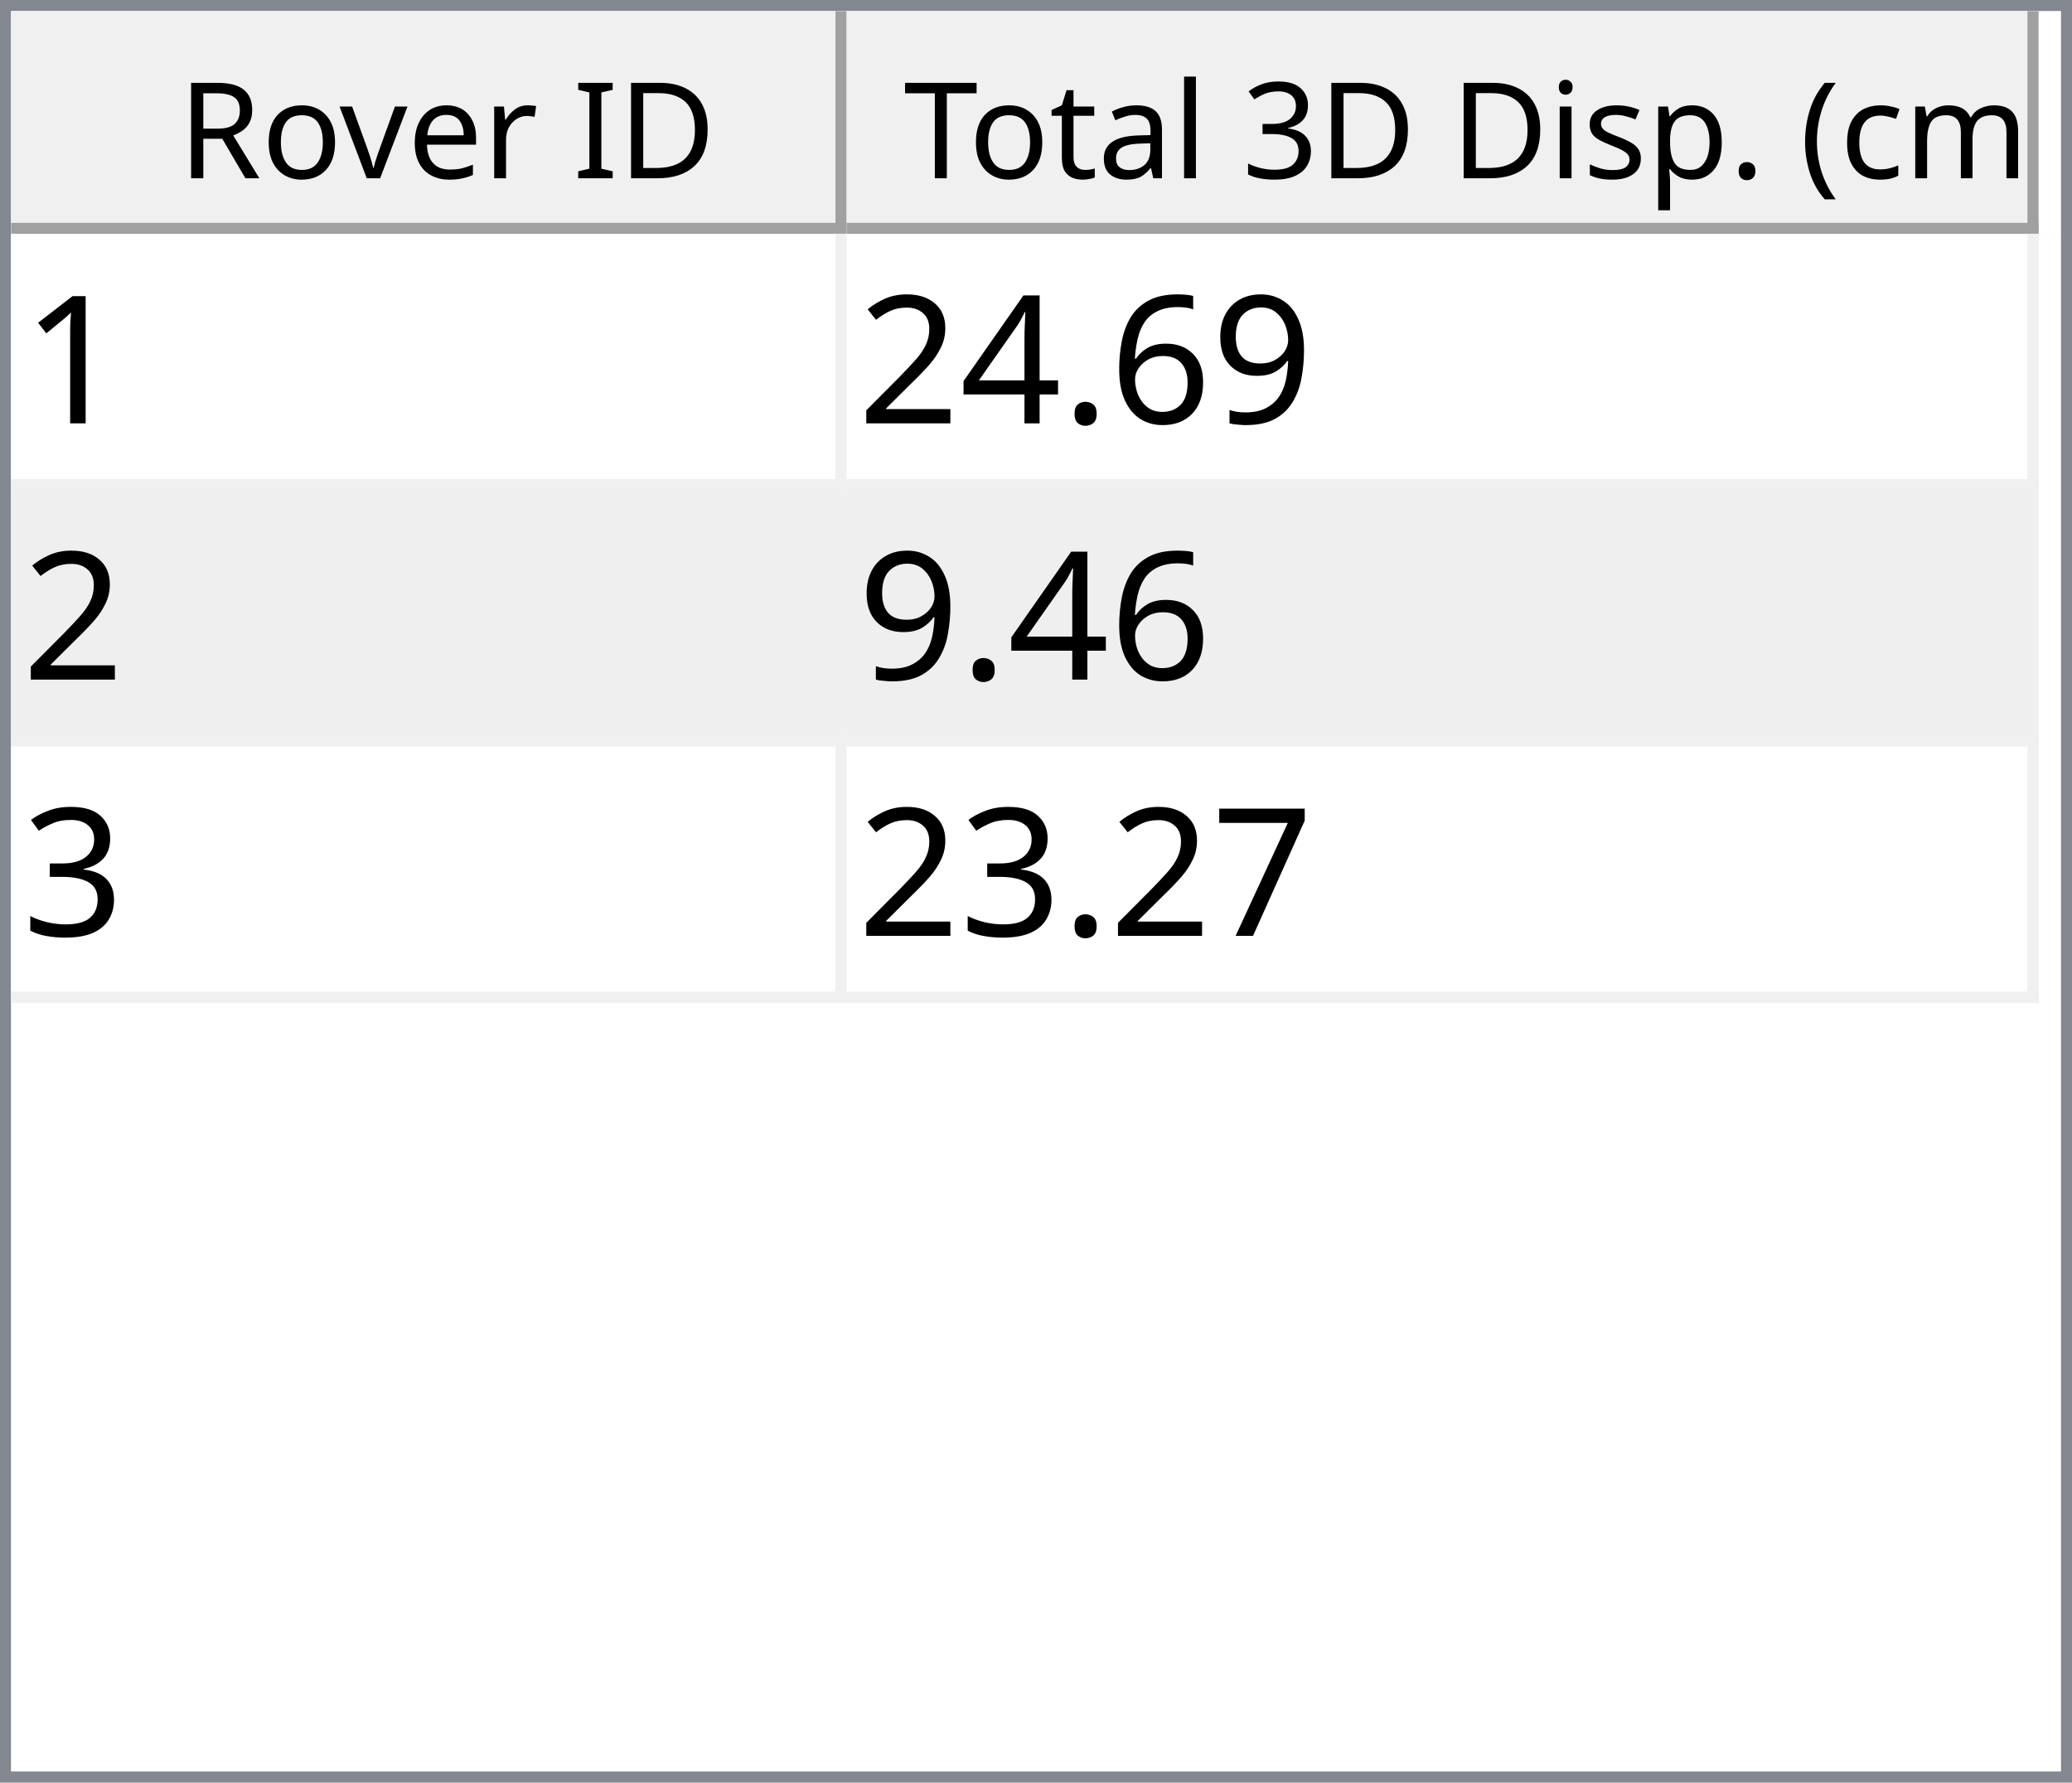
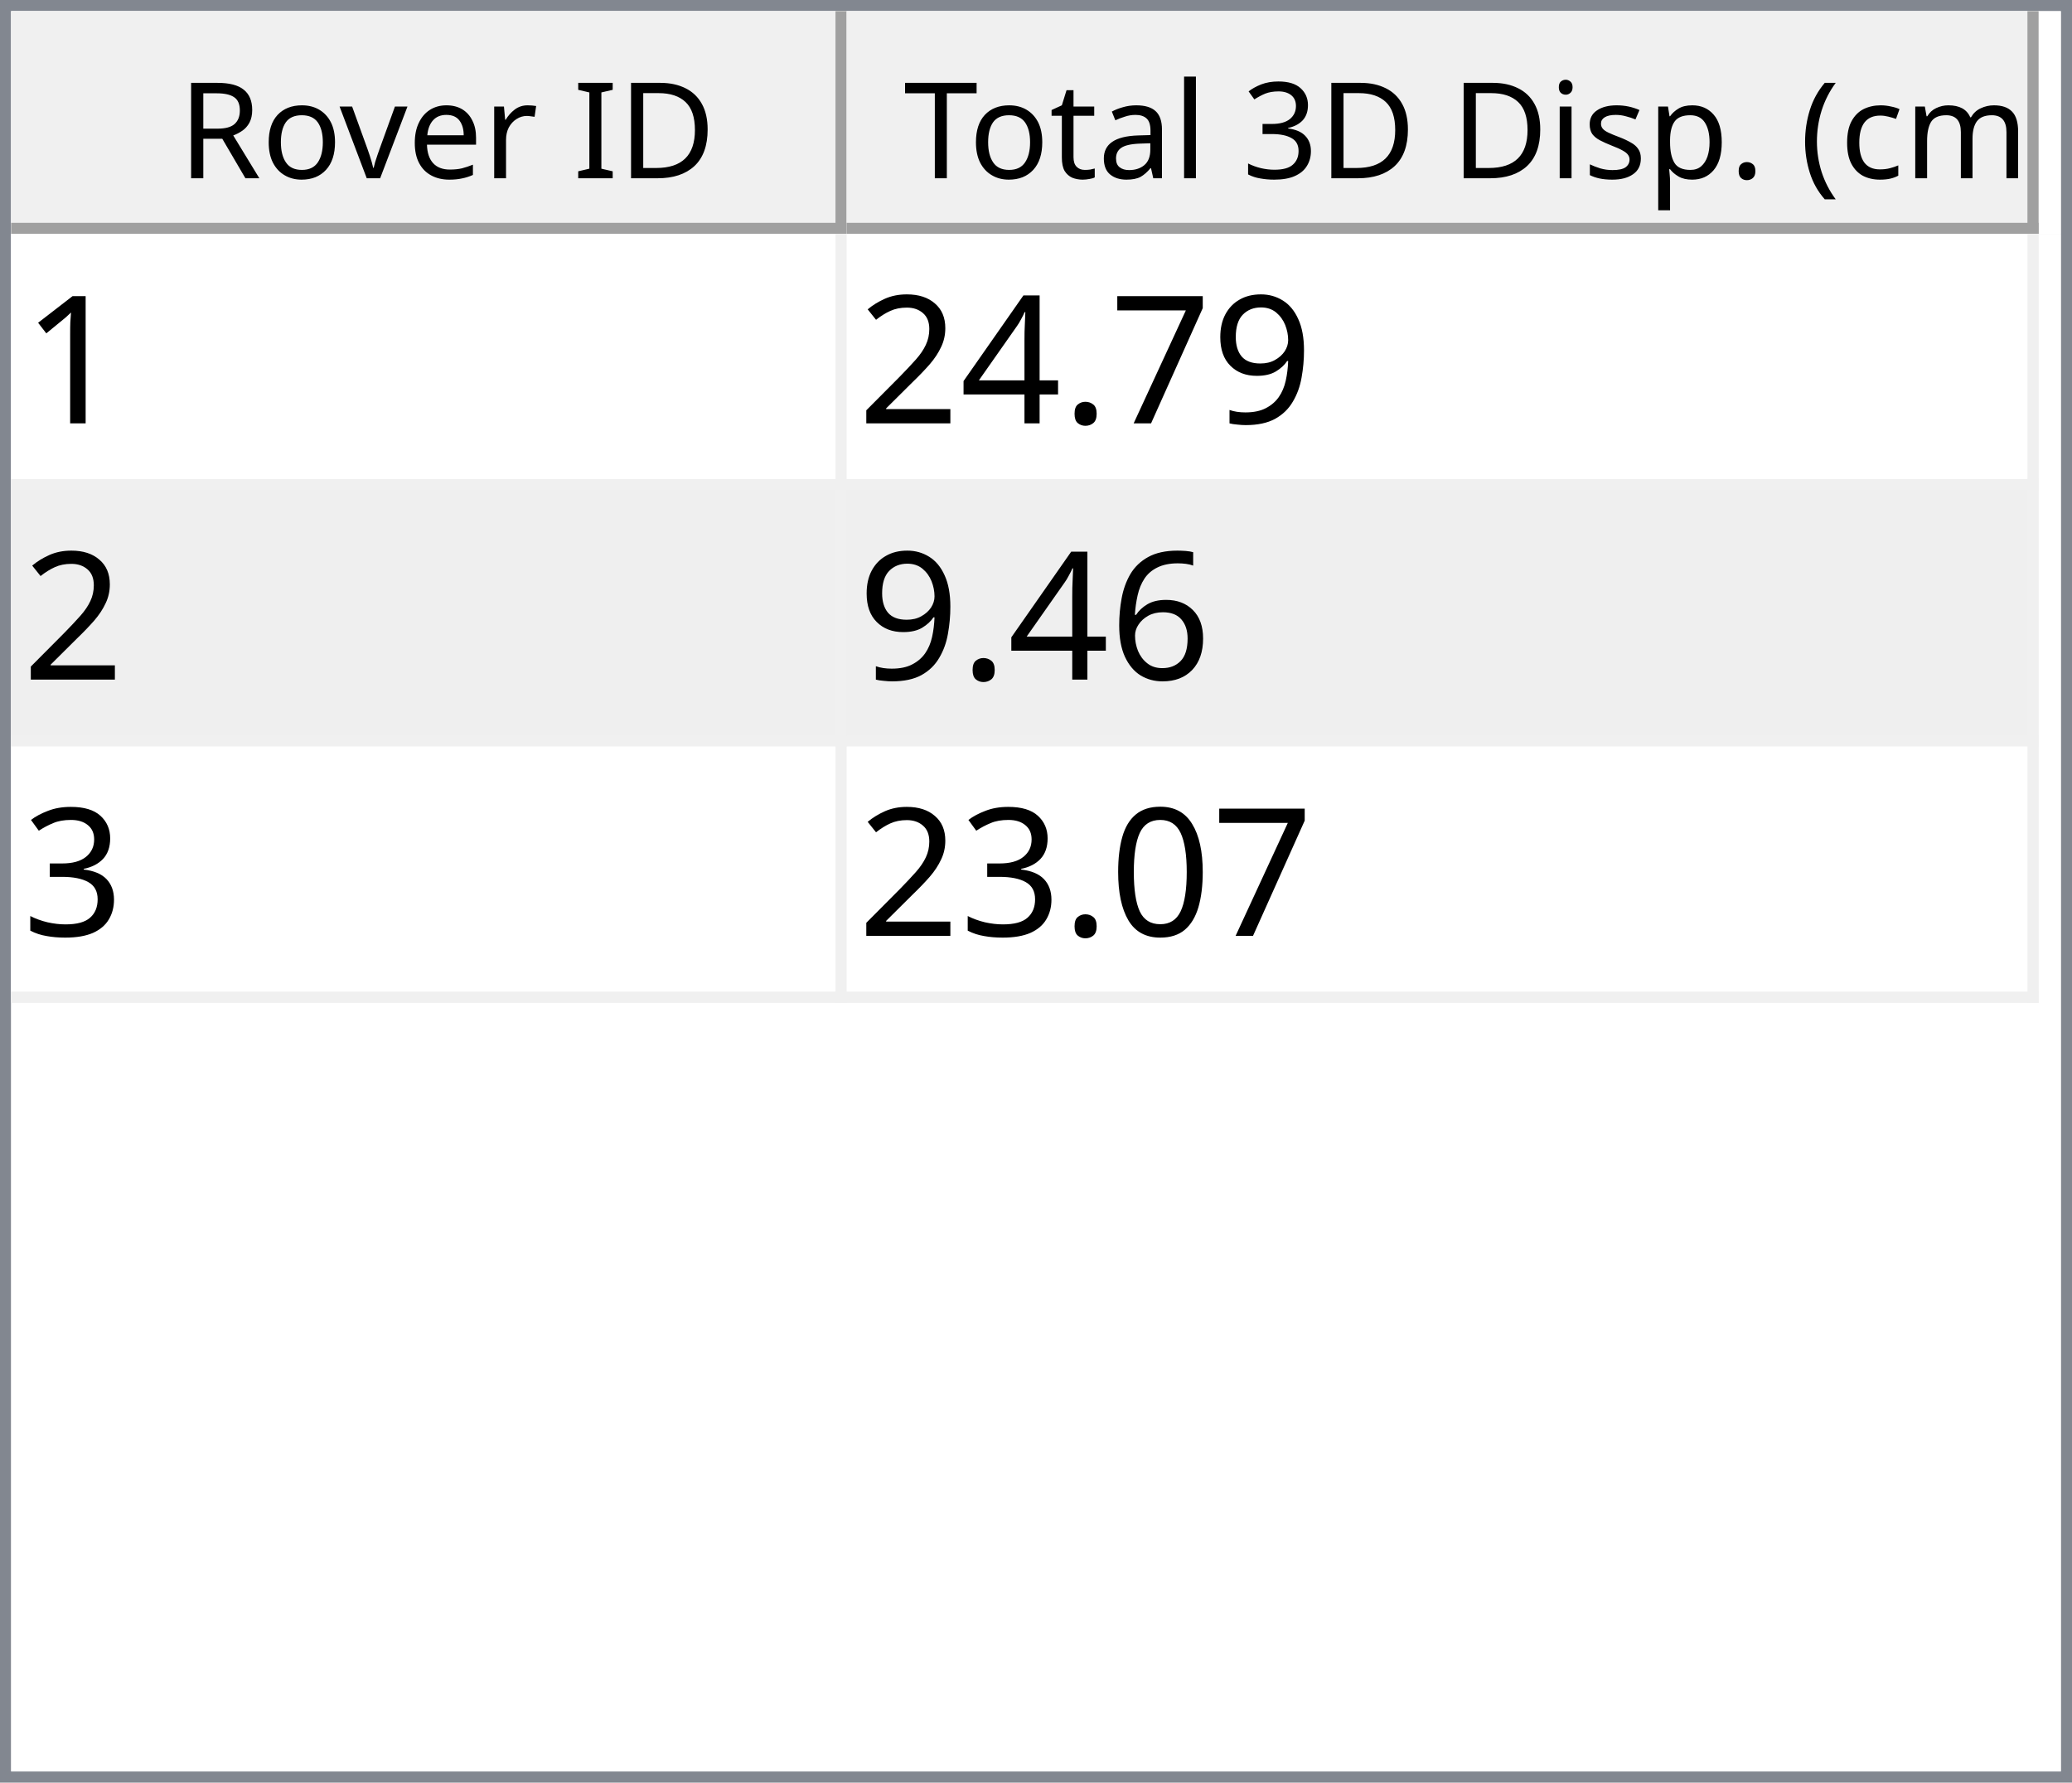
<svg xmlns="http://www.w3.org/2000/svg" style="fill-opacity:1; color-rendering:auto; color-interpolation:auto; text-rendering:auto; stroke:black; stroke-linecap:square; stroke-miterlimit:10; shape-rendering:auto; stroke-opacity:1; fill:black; stroke-dasharray:none; font-weight:normal; stroke-width:1; font-family:'Dialog'; font-style:normal; stroke-linejoin:miter; font-size:12px; stroke-dashoffset:0; image-rendering:auto;" width="186" height="160">
  <defs id="genericDefs" />
  <g>
    <defs id="defs1">
      <clipPath clipPathUnits="userSpaceOnUse" id="clipPath1">
        <path d="M0 0 L186 0 L186 160 L0 160 L0 0 Z" />
      </clipPath>
      <clipPath clipPathUnits="userSpaceOnUse" id="clipPath2">
        <path d="M0 0 L0 160 L186 160 L186 0 Z" />
      </clipPath>
      <clipPath clipPathUnits="userSpaceOnUse" id="clipPath3">
        <path d="M0 0 L0 20 L184 20 L184 0 Z" />
      </clipPath>
      <clipPath clipPathUnits="userSpaceOnUse" id="clipPath4">
        <path d="M0 0 L0 20 L75 20 L75 0 Z" />
      </clipPath>
      <clipPath clipPathUnits="userSpaceOnUse" id="clipPath5">
        <path d="M1 1 L1 19 L74 19 L74 1 Z" />
      </clipPath>
      <clipPath clipPathUnits="userSpaceOnUse" id="clipPath6">
        <path d="M0 0 L0 18 L73 18 L73 0 Z" />
      </clipPath>
      <clipPath clipPathUnits="userSpaceOnUse" id="clipPath7">
        <path d="M-0.5 -0.5 L-0.5 19.5 L74.5 19.5 L74.5 -0.5 Z" />
      </clipPath>
      <clipPath clipPathUnits="userSpaceOnUse" id="clipPath8">
        <path d="M0 0 L0 20 L107 20 L107 0 Z" />
      </clipPath>
      <clipPath clipPathUnits="userSpaceOnUse" id="clipPath9">
        <path d="M1 1 L1 19 L106 19 L106 1 Z" />
      </clipPath>
      <clipPath clipPathUnits="userSpaceOnUse" id="clipPath10">
        <path d="M0 0 L0 18 L105 18 L105 0 Z" />
      </clipPath>
      <clipPath clipPathUnits="userSpaceOnUse" id="clipPath11">
        <path d="M-0.5 -0.5 L-0.5 19.5 L106.5 19.5 L106.5 -0.5 Z" />
      </clipPath>
      <clipPath clipPathUnits="userSpaceOnUse" id="clipPath12">
        <path d="M0 0 L0 138 L184 138 L184 0 Z" />
      </clipPath>
      <clipPath clipPathUnits="userSpaceOnUse" id="clipPath13">
        <path d="M0 0 L0 69 L182 69 L182 0 Z" />
      </clipPath>
      <clipPath clipPathUnits="userSpaceOnUse" id="clipPath14">
        <path d="M-0.5 -0.5 L-0.5 68.5 L181.5 68.5 L181.5 -0.5 Z" />
      </clipPath>
      <clipPath clipPathUnits="userSpaceOnUse" id="clipPath15">
        <path d="M0 0 L0 22 L74 22 L74 0 Z" />
      </clipPath>
      <clipPath clipPathUnits="userSpaceOnUse" id="clipPath16">
        <path d="M0 0 L0 22 L106 22 L106 0 Z" />
      </clipPath>
      <font horiz-adv-x="64.551" id="font1">
        <font-face ascent="107.91" descent="25.098" units-per-em="100" style="font-style:normal; font-family:Segoe UI; font-weight:normal;" />
        <missing-glyph horiz-adv-x="64.551" d="M8.109 0 L8.109 68.266 L56.453 68.266 L56.453 0 L8.109 0 ZM15.328 7.234 L49.219 7.234 L49.219 61.031 L15.328 61.031 L15.328 7.234 Z" />
        <glyph unicode="D" horiz-adv-x="70.117" d="M9.188 0 L9.188 70.016 L28.516 70.016 Q65.531 70.016 65.531 35.891 Q65.531 19.672 55.25 9.836 Q44.969 0 27.734 0 L9.188 0 ZM17.391 62.594 L17.391 7.422 L27.828 7.422 Q41.609 7.422 49.273 14.797 Q56.938 22.172 56.938 35.688 Q56.938 62.594 28.328 62.594 L17.391 62.594 Z" />
        <glyph unicode="I" horiz-adv-x="26.611" d="M17.391 0 L9.188 0 L9.188 70.016 L17.391 70.016 L17.391 0 Z" />
        <glyph unicode=" " horiz-adv-x="27.393" d="" />
        <glyph unicode="r" horiz-adv-x="34.766" d="M34.188 41.891 Q32.078 43.5 28.125 43.5 Q23 43.5 19.555 38.672 Q16.109 33.844 16.109 25.484 L16.109 0 L8.109 0 L8.109 50 L16.109 50 L16.109 39.703 L16.312 39.703 Q18.016 44.969 21.531 47.922 Q25.047 50.875 29.391 50.875 Q32.516 50.875 34.188 50.203 L34.188 41.891 Z" />
        <glyph unicode="e" horiz-adv-x="52.295" d="M48.297 23 L12.984 23 Q13.188 14.656 17.484 10.109 Q21.781 5.562 29.297 5.562 Q37.75 5.562 44.828 11.141 L44.828 3.609 Q38.234 -1.172 27.391 -1.172 Q16.797 -1.172 10.742 5.641 Q4.688 12.453 4.688 24.812 Q4.688 36.469 11.305 43.82 Q17.922 51.172 27.734 51.172 Q37.547 51.172 42.922 44.828 Q48.297 38.484 48.297 27.203 L48.297 23 ZM40.094 29.781 Q40.047 36.719 36.75 40.578 Q33.453 44.438 27.594 44.438 Q21.922 44.438 17.969 40.383 Q14.016 36.328 13.094 29.781 L40.094 29.781 Z" />
        <glyph unicode="v" horiz-adv-x="47.9" d="M47.406 50 L27.484 0 L19.625 0 L0.688 50 L9.469 50 L22.172 13.672 Q23.578 9.672 23.922 6.688 L24.125 6.688 Q24.609 10.453 25.688 13.484 L38.969 50 L47.406 50 Z" />
        <glyph unicode="o" horiz-adv-x="58.594" d="M29 -1.172 Q17.922 -1.172 11.305 5.836 Q4.688 12.844 4.688 24.422 Q4.688 37.016 11.57 44.094 Q18.453 51.172 30.172 51.172 Q41.359 51.172 47.633 44.289 Q53.906 37.406 53.906 25.203 Q53.906 13.234 47.141 6.031 Q40.375 -1.172 29 -1.172 ZM29.594 44.438 Q21.875 44.438 17.383 39.188 Q12.891 33.938 12.891 24.703 Q12.891 15.828 17.43 10.695 Q21.969 5.562 29.594 5.562 Q37.359 5.562 41.531 10.594 Q45.703 15.625 45.703 24.906 Q45.703 34.281 41.531 39.359 Q37.359 44.438 29.594 44.438 Z" />
        <glyph unicode="R" horiz-adv-x="59.814" d="M59.375 0 L49.609 0 L37.891 19.625 Q36.281 22.359 34.766 24.289 Q33.25 26.219 31.664 27.438 Q30.078 28.656 28.25 29.219 Q26.422 29.781 24.125 29.781 L17.391 29.781 L17.391 0 L9.188 0 L9.188 70.016 L30.078 70.016 Q34.672 70.016 38.555 68.867 Q42.438 67.719 45.289 65.375 Q48.141 63.031 49.758 59.547 Q51.375 56.062 51.375 51.375 Q51.375 47.703 50.273 44.656 Q49.172 41.609 47.148 39.211 Q45.125 36.812 42.266 35.133 Q39.406 33.453 35.844 32.516 L35.844 32.328 Q37.594 31.547 38.891 30.547 Q40.188 29.547 41.359 28.18 Q42.531 26.812 43.68 25.078 Q44.828 23.344 46.234 21.047 L59.375 0 ZM17.391 62.594 L17.391 37.203 L28.516 37.203 Q31.594 37.203 34.203 38.133 Q36.812 39.062 38.719 40.797 Q40.625 42.531 41.703 45.047 Q42.781 47.562 42.781 50.688 Q42.781 56.297 39.141 59.445 Q35.5 62.594 28.609 62.594 L17.391 62.594 Z" />
        <glyph unicode=")" horiz-adv-x="30.176" d="M8.297 -15.922 L1.172 -15.922 Q16.406 2.344 16.406 26.812 Q16.406 51.469 1.078 70.016 L8.297 70.016 Q23.531 52.156 23.531 26.703 Q23.531 1.375 8.297 -15.922 Z" />
        <glyph unicode="m" horiz-adv-x="86.133" d="M79.109 0 L71.094 0 L71.094 28.719 Q71.094 37.016 68.531 40.727 Q65.969 44.438 59.906 44.438 Q54.781 44.438 51.195 39.75 Q47.609 35.062 47.609 28.516 L47.609 0 L39.594 0 L39.594 29.688 Q39.594 44.438 28.219 44.438 Q22.953 44.438 19.531 40.016 Q16.109 35.594 16.109 28.516 L16.109 0 L8.109 0 L8.109 50 L16.109 50 L16.109 42.094 L16.312 42.094 Q21.625 51.172 31.844 51.172 Q36.969 51.172 40.773 48.312 Q44.578 45.453 46 40.828 Q51.562 51.172 62.594 51.172 Q79.109 51.172 79.109 30.812 L79.109 0 Z" />
        <glyph unicode="c" horiz-adv-x="46.191" d="M42.188 2.297 Q36.422 -1.172 28.516 -1.172 Q17.828 -1.172 11.258 5.789 Q4.688 12.75 4.688 23.828 Q4.688 36.188 11.766 43.68 Q18.844 51.172 30.672 51.172 Q37.25 51.172 42.281 48.734 L42.281 40.531 Q36.719 44.438 30.375 44.438 Q22.703 44.438 17.797 38.945 Q12.891 33.453 12.891 24.516 Q12.891 15.719 17.508 10.641 Q22.125 5.562 29.891 5.562 Q36.422 5.562 42.188 9.906 L42.188 2.297 Z" />
        <glyph unicode="(" horiz-adv-x="30.176" d="M29.109 -15.922 L21.969 -15.922 Q6.844 1.375 6.844 26.703 Q6.844 52.156 21.969 70.016 L29.203 70.016 Q13.875 51.469 13.875 26.812 Q13.875 2.344 29.109 -15.922 Z" />
        <glyph unicode="." horiz-adv-x="21.68" d="M10.891 -1.078 Q8.641 -1.078 7.055 0.539 Q5.469 2.156 5.469 4.391 Q5.469 6.641 7.055 8.273 Q8.641 9.906 10.891 9.906 Q13.188 9.906 14.797 8.273 Q16.406 6.641 16.406 4.391 Q16.406 2.156 14.797 0.539 Q13.188 -1.078 10.891 -1.078 Z" />
        <glyph unicode="p" horiz-adv-x="58.789" d="M16.312 7.234 L16.109 7.234 L16.109 -23 L8.109 -23 L8.109 50 L16.109 50 L16.109 41.219 L16.312 41.219 Q22.219 51.172 33.594 51.172 Q43.266 51.172 48.688 44.461 Q54.109 37.75 54.109 26.469 Q54.109 13.922 48 6.375 Q41.891 -1.172 31.297 -1.172 Q21.578 -1.172 16.312 7.234 ZM16.109 27.391 L16.109 20.406 Q16.109 14.203 20.141 9.883 Q24.172 5.562 30.375 5.562 Q37.641 5.562 41.773 11.133 Q45.906 16.703 45.906 26.609 Q45.906 34.969 42.047 39.703 Q38.188 44.438 31.594 44.438 Q24.609 44.438 20.359 39.578 Q16.109 34.719 16.109 27.391 Z" />
        <glyph unicode="s" horiz-adv-x="42.432" d="M5.078 1.812 L5.078 10.406 Q11.625 5.562 19.484 5.562 Q30.031 5.562 30.031 12.594 Q30.031 14.594 29.125 15.992 Q28.219 17.391 26.68 18.461 Q25.141 19.531 23.07 20.383 Q21 21.234 18.609 22.172 Q15.281 23.484 12.766 24.828 Q10.25 26.172 8.57 27.859 Q6.891 29.547 6.031 31.695 Q5.172 33.844 5.172 36.719 Q5.172 40.234 6.789 42.945 Q8.406 45.656 11.086 47.484 Q13.766 49.312 17.211 50.242 Q20.656 51.172 24.312 51.172 Q30.812 51.172 35.938 48.922 L35.938 40.828 Q30.422 44.438 23.25 44.438 Q21 44.438 19.195 43.922 Q17.391 43.406 16.094 42.477 Q14.797 41.547 14.086 40.258 Q13.375 38.969 13.375 37.406 Q13.375 35.453 14.086 34.133 Q14.797 32.812 16.164 31.789 Q17.531 30.766 19.484 29.938 Q21.438 29.109 23.922 28.125 Q27.25 26.859 29.883 25.516 Q32.516 24.172 34.375 22.484 Q36.234 20.797 37.234 18.602 Q38.234 16.406 38.234 13.375 Q38.234 9.672 36.602 6.938 Q34.969 4.203 32.234 2.398 Q29.5 0.594 25.93 -0.289 Q22.359 -1.172 18.453 -1.172 Q10.75 -1.172 5.078 1.812 Z" />
        <glyph unicode="i" horiz-adv-x="24.219" d="M12.203 62.703 Q10.062 62.703 8.547 64.164 Q7.031 65.625 7.031 67.875 Q7.031 70.125 8.547 71.609 Q10.062 73.094 12.203 73.094 Q14.406 73.094 15.945 71.609 Q17.484 70.125 17.484 67.875 Q17.484 65.719 15.945 64.211 Q14.406 62.703 12.203 62.703 ZM16.109 0 L8.109 0 L8.109 50 L16.109 50 L16.109 0 Z" />
        <glyph unicode="3" horiz-adv-x="53.906" d="M46.531 19.828 Q46.531 15.094 44.75 11.211 Q42.969 7.328 39.719 4.57 Q36.469 1.812 31.93 0.297 Q27.391 -1.219 21.922 -1.219 Q11.922 -1.219 6 2.594 L6 11.188 Q13.094 5.609 22.219 5.609 Q25.875 5.609 28.828 6.539 Q31.781 7.469 33.906 9.227 Q36.031 10.984 37.18 13.477 Q38.328 15.969 38.328 19.094 Q38.328 32.812 18.797 32.812 L12.984 32.812 L12.984 39.594 L18.5 39.594 Q35.797 39.594 35.797 52.484 Q35.797 64.406 22.609 64.406 Q15.188 64.406 8.688 59.422 L8.688 67.188 Q15.375 71.188 24.609 71.188 Q29 71.188 32.57 69.969 Q36.141 68.75 38.68 66.555 Q41.219 64.359 42.609 61.281 Q44 58.203 44 54.5 Q44 40.672 30.031 36.719 L30.031 36.531 Q33.594 36.141 36.625 34.797 Q39.656 33.453 41.852 31.305 Q44.047 29.156 45.289 26.25 Q46.531 23.344 46.531 19.828 Z" />
        <glyph unicode="l" horiz-adv-x="24.219" d="M16.109 0 L8.109 0 L8.109 74.031 L16.109 74.031 L16.109 0 Z" />
        <glyph unicode="a" horiz-adv-x="50.879" d="M43.891 0 L35.891 0 L35.891 7.812 L35.688 7.812 Q30.469 -1.172 20.312 -1.172 Q12.844 -1.172 8.617 2.781 Q4.391 6.734 4.391 13.281 Q4.391 27.297 20.906 29.594 L35.891 31.688 Q35.891 44.438 25.594 44.438 Q16.547 44.438 9.281 38.281 L9.281 46.484 Q16.656 51.172 26.266 51.172 Q43.891 51.172 43.891 32.516 L43.891 0 ZM35.891 25.297 L23.828 23.641 Q18.266 22.859 15.43 20.875 Q12.594 18.891 12.594 13.875 Q12.594 10.203 15.211 7.883 Q17.828 5.562 22.172 5.562 Q28.125 5.562 32.008 9.742 Q35.891 13.922 35.891 20.312 L35.891 25.297 Z" />
        <glyph unicode="t" horiz-adv-x="33.887" d="M31.297 0.484 Q28.469 -1.078 23.828 -1.078 Q10.688 -1.078 10.688 13.578 L10.688 43.172 L2.094 43.172 L2.094 50 L10.688 50 L10.688 62.203 L18.703 64.797 L18.703 50 L31.297 50 L31.297 43.172 L18.703 43.172 L18.703 14.984 Q18.703 9.969 20.414 7.82 Q22.125 5.672 26.078 5.672 Q29.109 5.672 31.297 7.328 L31.297 0.484 Z" />
        <glyph unicode="T" horiz-adv-x="52.393" d="M50.594 62.594 L30.375 62.594 L30.375 0 L22.172 0 L22.172 62.594 L2 62.594 L2 70.016 L50.594 70.016 L50.594 62.594 Z" />
      </font>
      <font horiz-adv-x="75.0" id="font2">
        <font-face ascent="100.537" descent="21.973" units-per-em="100" style="font-style:normal; font-family:sans-serif; font-weight:normal;" />
        <missing-glyph horiz-adv-x="75.0" d="M12.5 0 L12.5 62.5 L62.5 62.5 L62.5 0 L12.5 0 ZM14.062 1.562 L60.938 1.562 L60.938 60.938 L14.062 60.938 L14.062 1.562 Z" />
        <glyph unicode="1" horiz-adv-x="55.615" d="M37.25 0 L28.469 0 L28.469 56 Q25.297 52.984 20.141 49.953 Q14.984 46.922 10.891 45.406 L10.891 53.906 Q18.266 57.375 23.781 62.305 Q29.297 67.234 31.594 71.875 L37.25 71.875 L37.25 0 Z" />
        <glyph unicode="9" horiz-adv-x="55.615" d="M5.469 16.547 L13.922 17.328 Q14.984 11.375 18.016 8.688 Q21.047 6 25.781 6 Q29.828 6 32.883 7.859 Q35.938 9.719 37.891 12.82 Q39.844 15.922 41.164 21.195 Q42.484 26.469 42.484 31.938 Q42.484 32.516 42.438 33.688 Q39.797 29.5 35.234 26.883 Q30.672 24.266 25.344 24.266 Q16.453 24.266 10.305 30.711 Q4.156 37.156 4.156 47.703 Q4.156 58.594 10.578 65.234 Q17 71.875 26.656 71.875 Q33.641 71.875 39.43 68.117 Q45.219 64.359 48.219 57.398 Q51.219 50.438 51.219 37.25 Q51.219 23.531 48.242 15.406 Q45.266 7.281 39.383 3.031 Q33.5 -1.219 25.594 -1.219 Q17.188 -1.219 11.867 3.445 Q6.547 8.109 5.469 16.547 ZM41.453 48.141 Q41.453 55.719 37.43 60.156 Q33.406 64.594 27.734 64.594 Q21.875 64.594 17.531 59.812 Q13.188 55.031 13.188 47.406 Q13.188 40.578 17.312 36.305 Q21.438 32.031 27.484 32.031 Q33.594 32.031 37.523 36.305 Q41.453 40.578 41.453 48.141 Z" />
-         <glyph unicode="6" horiz-adv-x="55.615" d="M49.75 54.047 L41.016 53.375 Q39.844 58.547 37.703 60.891 Q34.125 64.656 28.906 64.656 Q24.703 64.656 21.531 62.312 Q17.391 59.281 14.992 53.469 Q12.594 47.656 12.5 36.922 Q15.672 41.75 20.266 44.094 Q24.859 46.438 29.891 46.438 Q38.672 46.438 44.852 39.969 Q51.031 33.5 51.031 23.25 Q51.031 16.5 48.125 10.719 Q45.219 4.938 40.141 1.859 Q35.062 -1.219 28.609 -1.219 Q17.625 -1.219 10.695 6.859 Q3.766 14.938 3.766 33.5 Q3.766 54.25 11.422 63.672 Q18.109 71.875 29.438 71.875 Q37.891 71.875 43.289 67.141 Q48.688 62.406 49.75 54.047 ZM13.875 23.188 Q13.875 18.656 15.797 14.508 Q17.719 10.359 21.188 8.18 Q24.656 6 28.469 6 Q34.031 6 38.039 10.492 Q42.047 14.984 42.047 22.703 Q42.047 30.125 38.086 34.398 Q34.125 38.672 28.125 38.672 Q22.172 38.672 18.023 34.398 Q13.875 30.125 13.875 23.188 Z" />
+         <glyph unicode="7" horiz-adv-x="55.615" d="M4.734 62.203 L4.734 70.656 L51.078 70.656 L51.078 63.812 Q44.234 56.547 37.523 44.484 Q30.812 32.422 27.156 19.672 Q24.516 10.688 23.781 0 L14.75 0 Q14.891 8.453 18.062 20.414 Q21.234 32.375 27.172 43.484 Q33.109 54.594 39.797 62.203 L4.734 62.203 Z" />
        <glyph unicode="." horiz-adv-x="27.783" d="M9.078 0 L9.078 10.016 L19.094 10.016 L19.094 0 L9.078 0 Z" />
        <glyph unicode="4" horiz-adv-x="55.615" d="M32.328 0 L32.328 17.141 L1.266 17.141 L1.266 25.203 L33.938 71.578 L41.109 71.578 L41.109 25.203 L50.781 25.203 L50.781 17.141 L41.109 17.141 L41.109 0 L32.328 0 ZM32.328 25.203 L32.328 57.469 L9.906 25.203 L32.328 25.203 Z" />
        <glyph unicode="2" horiz-adv-x="55.615" d="M50.344 8.453 L50.344 0 L3.031 0 Q2.938 3.172 4.047 6.109 Q5.859 10.938 9.836 15.625 Q13.812 20.312 21.344 26.469 Q33.016 36.031 37.117 41.625 Q41.219 47.219 41.219 52.203 Q41.219 57.422 37.477 61.008 Q33.734 64.594 27.734 64.594 Q21.391 64.594 17.578 60.789 Q13.766 56.984 13.719 50.25 L4.688 51.172 Q5.609 61.281 11.664 66.578 Q17.719 71.875 27.938 71.875 Q38.234 71.875 44.242 66.164 Q50.25 60.453 50.25 52 Q50.25 47.703 48.492 43.555 Q46.734 39.406 42.656 34.812 Q38.578 30.219 29.109 22.219 Q21.188 15.578 18.945 13.211 Q16.703 10.844 15.234 8.453 L50.344 8.453 Z" />
+         <glyph unicode="6" horiz-adv-x="55.615" d="M49.75 54.047 L41.016 53.375 Q39.844 58.547 37.703 60.891 Q34.125 64.656 28.906 64.656 Q24.703 64.656 21.531 62.312 Q17.391 59.281 14.992 53.469 Q12.594 47.656 12.5 36.922 Q15.672 41.75 20.266 44.094 Q24.859 46.438 29.891 46.438 Q38.672 46.438 44.852 39.969 Q51.031 33.5 51.031 23.25 Q51.031 16.5 48.125 10.719 Q45.219 4.938 40.141 1.859 Q35.062 -1.219 28.609 -1.219 Q17.625 -1.219 10.695 6.859 Q3.766 14.938 3.766 33.5 Q3.766 54.25 11.422 63.672 Q18.109 71.875 29.438 71.875 Q37.891 71.875 43.289 67.141 Q48.688 62.406 49.75 54.047 ZM13.875 23.188 Q13.875 18.656 15.797 14.508 Q17.719 10.359 21.188 8.18 Q24.656 6 28.469 6 Q34.031 6 38.039 10.492 Q42.047 14.984 42.047 22.703 Q42.047 30.125 38.086 34.398 Q34.125 38.672 28.125 38.672 Q22.172 38.672 18.023 34.398 Q13.875 30.125 13.875 23.188 Z" />
        <glyph unicode="3" horiz-adv-x="55.615" d="M4.203 18.891 L12.984 20.062 Q14.5 12.594 18.141 9.297 Q21.781 6 27 6 Q33.203 6 37.477 10.297 Q41.75 14.594 41.75 20.953 Q41.75 27 37.797 30.93 Q33.844 34.859 27.734 34.859 Q25.25 34.859 21.531 33.891 L22.516 41.609 Q23.391 41.5 23.922 41.5 Q29.547 41.5 34.039 44.43 Q38.531 47.359 38.531 53.469 Q38.531 58.297 35.258 61.477 Q31.984 64.656 26.812 64.656 Q21.688 64.656 18.266 61.43 Q14.844 58.203 13.875 51.766 L5.078 53.328 Q6.688 62.156 12.398 67.016 Q18.109 71.875 26.609 71.875 Q32.469 71.875 37.398 69.359 Q42.328 66.844 44.945 62.5 Q47.562 58.156 47.562 53.266 Q47.562 48.641 45.07 44.828 Q42.578 41.016 37.703 38.766 Q44.047 37.312 47.562 32.695 Q51.078 28.078 51.078 21.141 Q51.078 11.766 44.242 5.25 Q37.406 -1.266 26.953 -1.266 Q17.531 -1.266 11.305 4.352 Q5.078 9.969 4.203 18.891 Z" />
-         <glyph unicode="7" horiz-adv-x="55.615" d="M4.734 62.203 L4.734 70.656 L51.078 70.656 L51.078 63.812 Q44.234 56.547 37.523 44.484 Q30.812 32.422 27.156 19.672 Q24.516 10.688 23.781 0 L14.75 0 Q14.891 8.453 18.062 20.414 Q21.234 32.375 27.172 43.484 Q33.109 54.594 39.797 62.203 L4.734 62.203 Z" />
+         <glyph unicode="0" horiz-adv-x="55.615" d="M4.156 35.297 Q4.156 48 6.766 55.742 Q9.375 63.484 14.523 67.68 Q19.672 71.875 27.484 71.875 Q33.25 71.875 37.594 69.555 Q41.938 67.234 44.773 62.867 Q47.609 58.5 49.219 52.227 Q50.828 45.953 50.828 35.297 Q50.828 22.703 48.242 14.969 Q45.656 7.234 40.508 3.008 Q35.359 -1.219 27.484 -1.219 Q17.141 -1.219 11.234 6.203 Q4.156 15.141 4.156 35.297 ZM13.188 35.297 Q13.188 17.672 17.312 11.836 Q21.438 6 27.484 6 Q33.547 6 37.672 11.859 Q41.797 17.719 41.797 35.297 Q41.797 52.984 37.672 58.789 Q33.547 64.594 27.391 64.594 Q21.344 64.594 17.719 59.469 Q13.188 52.938 13.188 35.297 Z" />
      </font>
    </defs>
    <g style="fill:white; stroke:white;">
      <rect x="0" y="0" width="186" style="clip-path:url(#clipPath1); stroke:none;" height="160" />
    </g>
    <g style="fill:white; text-rendering:optimizeSpeed; color-rendering:optimizeSpeed; image-rendering:optimizeSpeed; shape-rendering:crispEdges; stroke:white; color-interpolation:sRGB;">
      <rect x="0" width="186" height="160" y="0" style="stroke:none;" />
      <path style="stroke:none;" d="M0 160 L186 160 L186 0 L0 0 Z" />
    </g>
    <g style="fill:rgb(240,240,240); font-family:'Segoe UI'; stroke:rgb(240,240,240);">
      <rect x="0" y="0" width="186" style="clip-path:url(#clipPath2); stroke:none;" height="160" />
    </g>
    <g style="fill:rgb(130,135,144); font-family:'Segoe UI'; stroke:rgb(130,135,144);">
      <path d="M0 0 L186 0 L186 160 L0 160 L0 0 ZM1 1 L185 1 L185 159 L1 159 L1 1 Z" style="fill-rule:evenodd; clip-path:url(#clipPath2); stroke:none;" />
    </g>
    <g style="fill:white; font-family:'Segoe UI'; stroke:white;" transform="translate(1,1)">
      <rect x="0" y="0" width="184" style="clip-path:url(#clipPath3); stroke:none;" height="20" />
    </g>
    <g style="fill:rgb(240,240,240); font-family:'Segoe UI'; stroke:rgb(240,240,240);" transform="translate(1,1)">
      <rect x="0" y="0" width="75" style="clip-path:url(#clipPath4); stroke:none;" height="20" />
    </g>
    <g style="font-family:'Segoe UI';" transform="translate(2,2)">
      <text x="14" xml:space="preserve" y="14" style="clip-path:url(#clipPath6); stroke:none;">Rover ID</text>
    </g>
    <g style="fill:rgb(160,160,160); font-family:'Segoe UI'; stroke:rgb(160,160,160); stroke-linejoin:bevel;" transform="translate(1.5,1.5)">
      <line x1="74" x2="74" y1="0" style="fill:none; clip-path:url(#clipPath7);" y2="19" />
    </g>
    <g style="fill:rgb(160,160,160); font-family:'Segoe UI'; stroke:rgb(160,160,160); stroke-linejoin:bevel;" transform="matrix(1,0,0,1,1,1) translate(0.5,0.5)">
      <line x1="0" x2="74" y1="19" style="fill:none; clip-path:url(#clipPath7);" y2="19" />
    </g>
    <g style="fill:rgb(240,240,240); font-family:'Segoe UI'; stroke:rgb(240,240,240);" transform="translate(76,1)">
      <rect x="0" y="0" width="107" style="clip-path:url(#clipPath8); stroke:none;" height="20" />
    </g>
    <g style="font-family:'Segoe UI';" transform="translate(77,2)">
      <text x="1" xml:space="preserve" y="14" style="clip-path:url(#clipPath10); stroke:none;"> Total 3D Disp. (cm)</text>
    </g>
    <g style="fill:rgb(160,160,160); font-family:'Segoe UI'; stroke:rgb(160,160,160); stroke-linejoin:bevel;" transform="translate(76.5,1.5)">
      <line x1="106" x2="106" y1="0" style="fill:none; clip-path:url(#clipPath11);" y2="19" />
    </g>
    <g style="fill:rgb(160,160,160); font-family:'Segoe UI'; stroke:rgb(160,160,160); stroke-linejoin:bevel;" transform="matrix(1,0,0,1,76,1) translate(0.5,0.5)">
      <line x1="0" x2="106" y1="19" style="fill:none; clip-path:url(#clipPath11);" y2="19" />
    </g>
    <g style="fill:white; font-family:'Segoe UI'; stroke:white;" transform="translate(1,21)">
      <rect x="0" y="0" width="184" style="clip-path:url(#clipPath12); stroke:none;" height="138" />
    </g>
    <g style="fill:rgb(240,240,240); font-size:16px; font-family:sans-serif; stroke:rgb(240,240,240);" transform="translate(1,21)">
      <rect x="0" y="0" width="182" style="clip-path:url(#clipPath13); stroke:none;" height="69" />
      <line transform="translate(0.5,0.5)" x1="0" x2="181" y1="22" style="clip-path:url(#clipPath14); fill:none; stroke-linejoin:bevel;" y2="22" />
    </g>
    <g transform="matrix(1,0,0,1,1,21) translate(0.5,0.5)" style="fill:rgb(240,240,240); font-size:16px; font-family:sans-serif; stroke:rgb(240,240,240); stroke-linejoin:bevel;">
      <line x1="0" x2="181" y1="45" style="fill:none; clip-path:url(#clipPath14);" y2="45" />
    </g>
    <g transform="matrix(1,0,0,1,1,21) translate(0.5,0.5)" style="fill:rgb(240,240,240); font-size:16px; font-family:sans-serif; stroke:rgb(240,240,240); stroke-linejoin:bevel;">
      <line x1="0" x2="181" y1="68" style="fill:none; clip-path:url(#clipPath14);" y2="68" />
    </g>
    <g transform="matrix(1,0,0,1,1,21) translate(0.5,0.5)" style="fill:rgb(240,240,240); font-size:16px; font-family:sans-serif; stroke:rgb(240,240,240); stroke-linejoin:bevel;">
      <line x1="74" x2="74" y1="0" style="fill:none; clip-path:url(#clipPath14);" y2="68" />
    </g>
    <g transform="matrix(1,0,0,1,1,21) translate(0.5,0.5)" style="fill:rgb(240,240,240); font-size:16px; font-family:sans-serif; stroke:rgb(240,240,240); stroke-linejoin:bevel;">
      <line x1="181" x2="181" y1="0" style="fill:none; clip-path:url(#clipPath14);" y2="68" />
    </g>
    <g style="fill:white; font-size:16px; font-family:sans-serif; stroke:white;" transform="matrix(1,0,0,1,1,21)">
      <rect x="0" y="0" width="74" style="clip-path:url(#clipPath15); stroke:none;" height="22" />
      <text x="1" y="17" style="fill:black; clip-path:url(#clipPath15); stroke:none;" xml:space="preserve">1</text>
    </g>
    <g style="fill:white; font-size:16px; font-family:sans-serif; stroke:white;" transform="matrix(1,0,0,1,1,21) translate(75,0)">
      <rect x="0" y="0" width="106" style="clip-path:url(#clipPath16); stroke:none;" height="22" />
-       <text x="1" y="17" style="fill:black; clip-path:url(#clipPath16); stroke:none;" xml:space="preserve">24.69</text>
+       <text x="1" y="17" style="fill:black; clip-path:url(#clipPath16); stroke:none;" xml:space="preserve">24.79</text>
    </g>
    <g style="fill:rgb(239,239,239); font-size:16px; font-family:sans-serif; stroke:rgb(239,239,239);" transform="matrix(1,0,0,1,1,21) translate(0,23)">
      <rect x="0" y="0" width="74" style="clip-path:url(#clipPath15); stroke:none;" height="22" />
      <text x="1" y="17" style="fill:black; clip-path:url(#clipPath15); stroke:none;" xml:space="preserve">2</text>
    </g>
    <g style="fill:rgb(239,239,239); font-size:16px; font-family:sans-serif; stroke:rgb(239,239,239);" transform="matrix(1,0,0,1,1,21) translate(75,23)">
      <rect x="0" y="0" width="106" style="clip-path:url(#clipPath16); stroke:none;" height="22" />
      <text x="1" y="17" style="fill:black; clip-path:url(#clipPath16); stroke:none;" xml:space="preserve">9.46</text>
    </g>
    <g style="fill:white; font-size:16px; font-family:sans-serif; stroke:white;" transform="matrix(1,0,0,1,1,21) translate(0,46)">
      <rect x="0" y="0" width="74" style="clip-path:url(#clipPath15); stroke:none;" height="22" />
      <text x="1" y="17" style="fill:black; clip-path:url(#clipPath15); stroke:none;" xml:space="preserve">3</text>
    </g>
    <g style="fill:white; font-size:16px; font-family:sans-serif; stroke:white;" transform="matrix(1,0,0,1,1,21) translate(75,46)">
      <rect x="0" y="0" width="106" style="clip-path:url(#clipPath16); stroke:none;" height="22" />
-       <text x="1" y="17" style="fill:black; clip-path:url(#clipPath16); stroke:none;" xml:space="preserve">23.27</text>
+       <text x="1" y="17" style="fill:black; clip-path:url(#clipPath16); stroke:none;" xml:space="preserve">23.07</text>
    </g>
  </g>
</svg>
